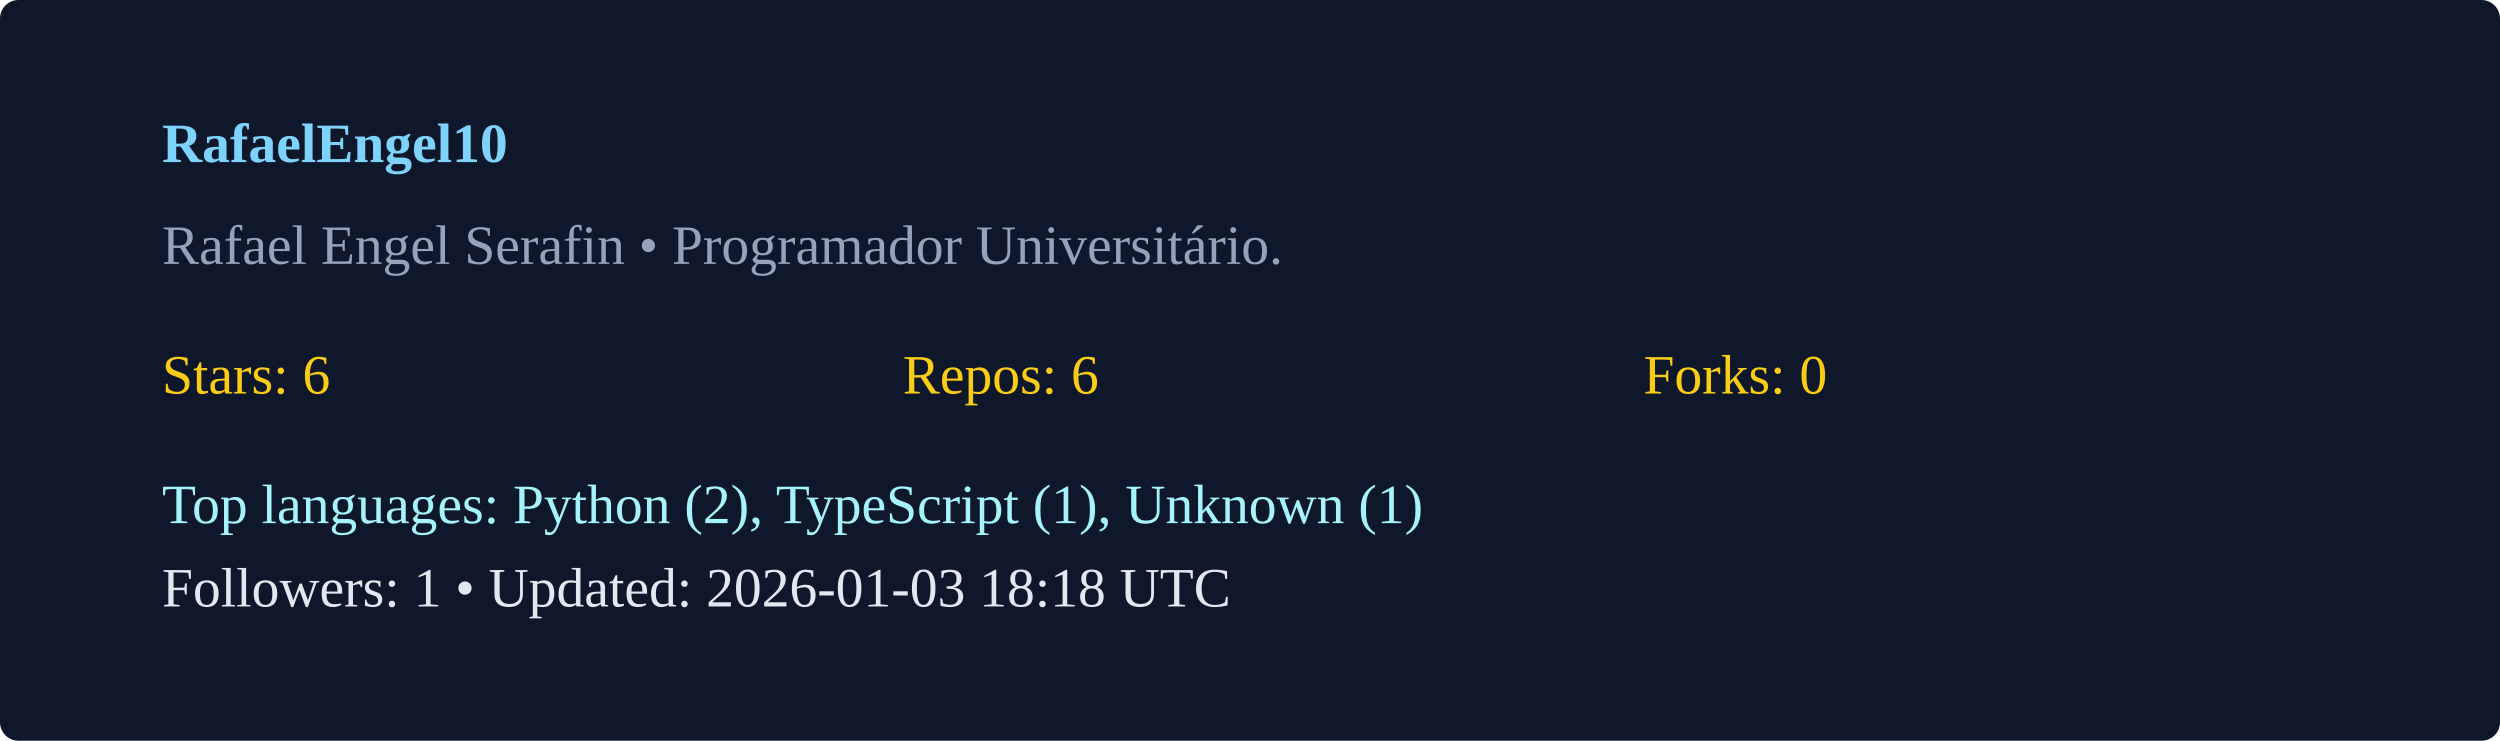
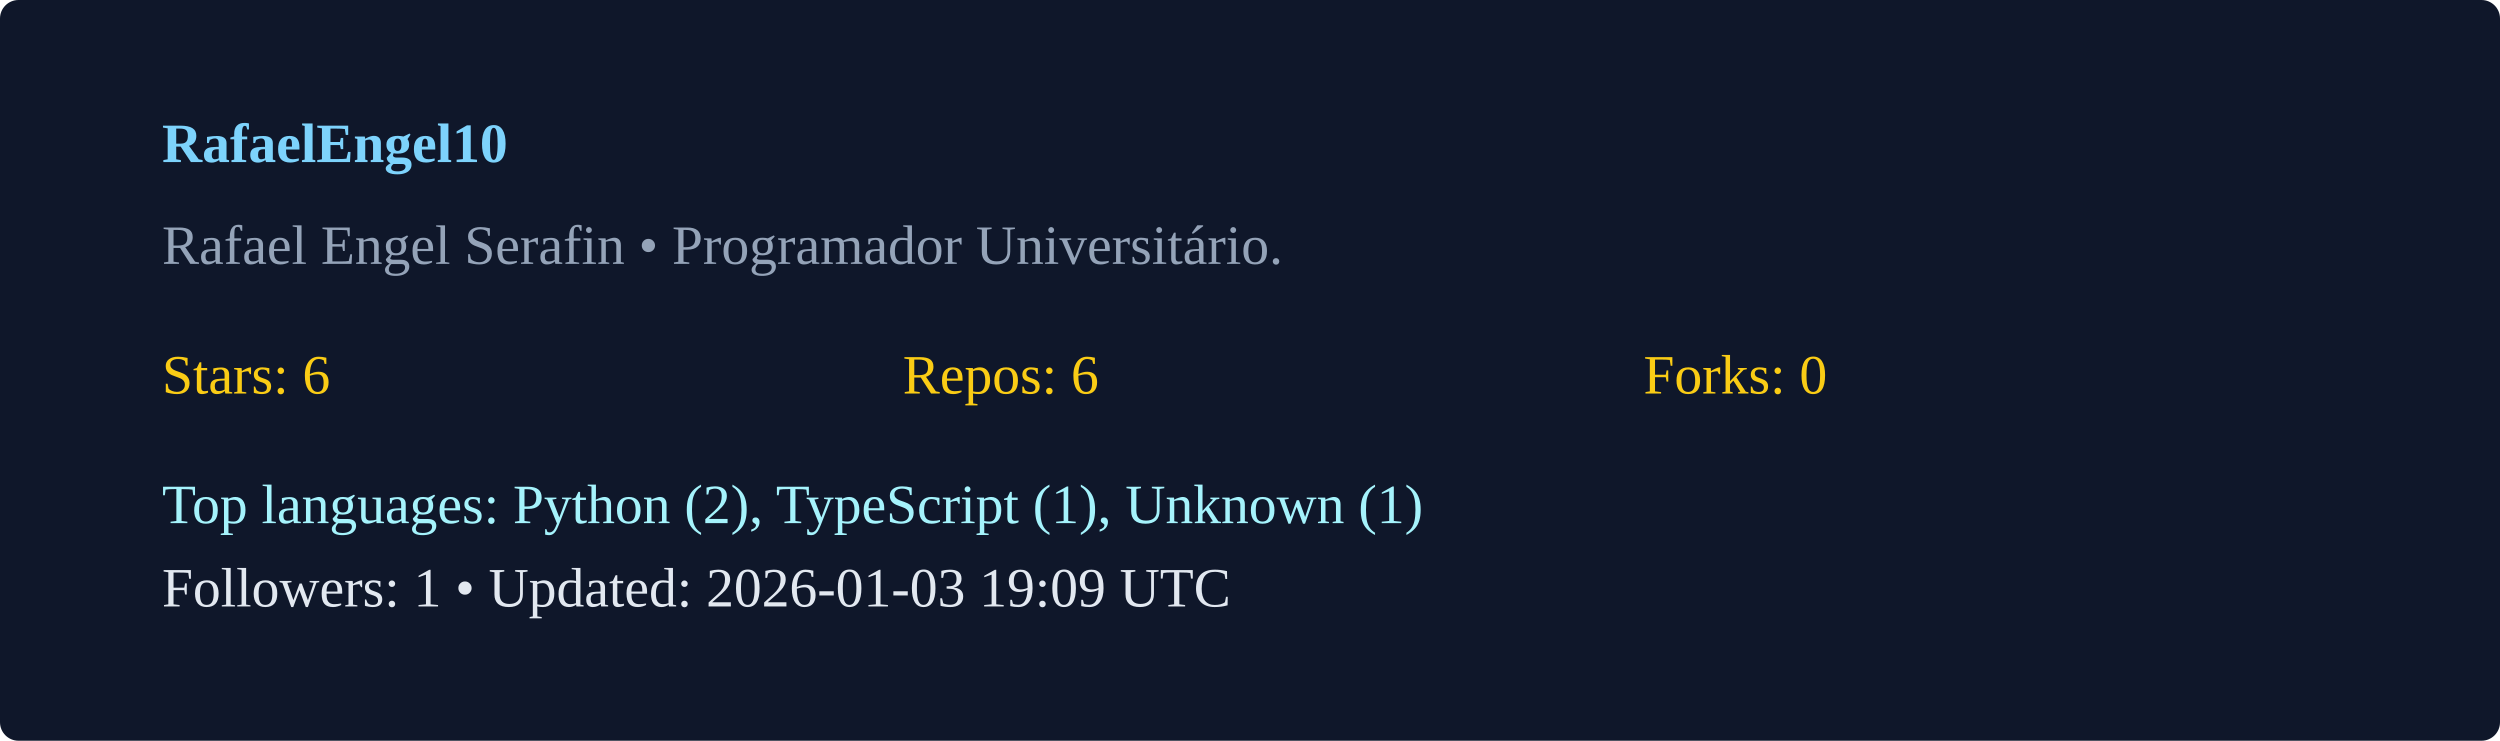
<svg xmlns="http://www.w3.org/2000/svg" width="540" height="160" viewBox="0 0 540 160">
  <rect width="100%" height="100%" rx="4" fill="#0f172a" />
  <g transform="translate(35,35)">
    <text x="0" y="0" fill="#7dd3fc" font-weight="600">RafaelEngel10</text>
    <text x="0" y="22" fill="#94a3b8">Rafael Engel Serafin  • Programador Universitário. </text>
    <g transform="translate(0,50)">
      <text x="0" y="0" fill="#facc15">Stars: 6</text>
      <text x="160" y="0" fill="#facc15">Repos: 6</text>
      <text x="320" y="0" fill="#facc15">Forks: 0</text>
      <text x="0" y="28" fill="#a5f3fc">Top languages: Python (2), TypeScript (1), Unknown (1)</text>
-       <text x="0" y="46" fill="#e2e8f0">Followers: 1 • Updated: 2026-01-03 18:18 UTC</text>
+       <text x="0" y="46" fill="#e2e8f0">Followers: 1 • Updated: 2026-01-03 19:09 UTC</text>
    </g>
  </g>
</svg>
